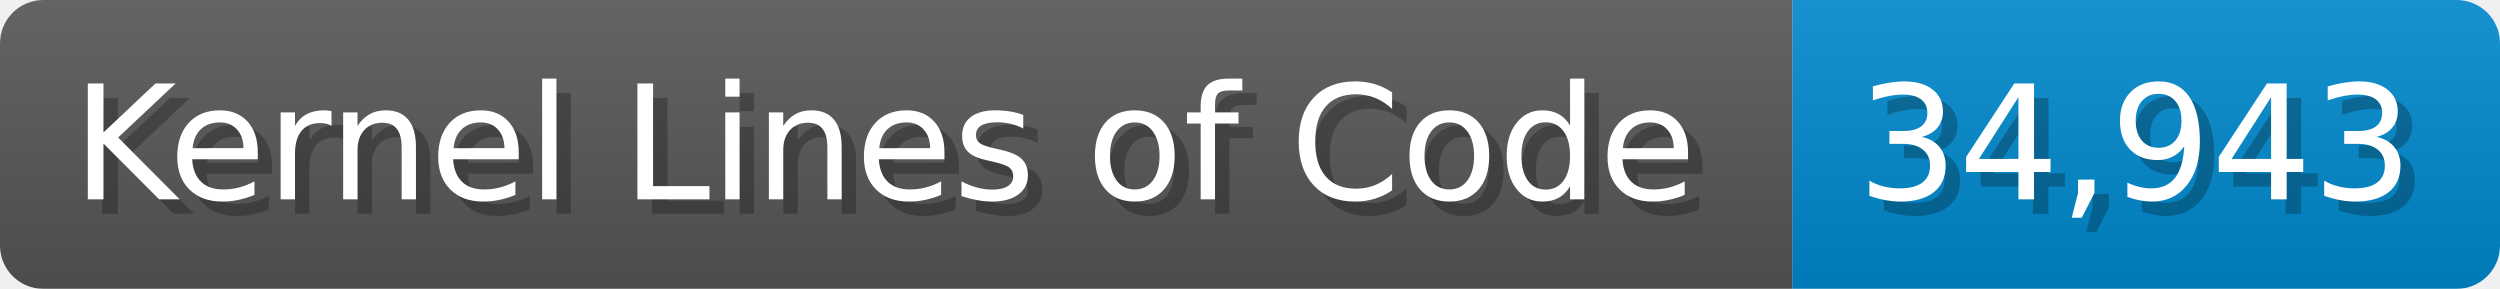
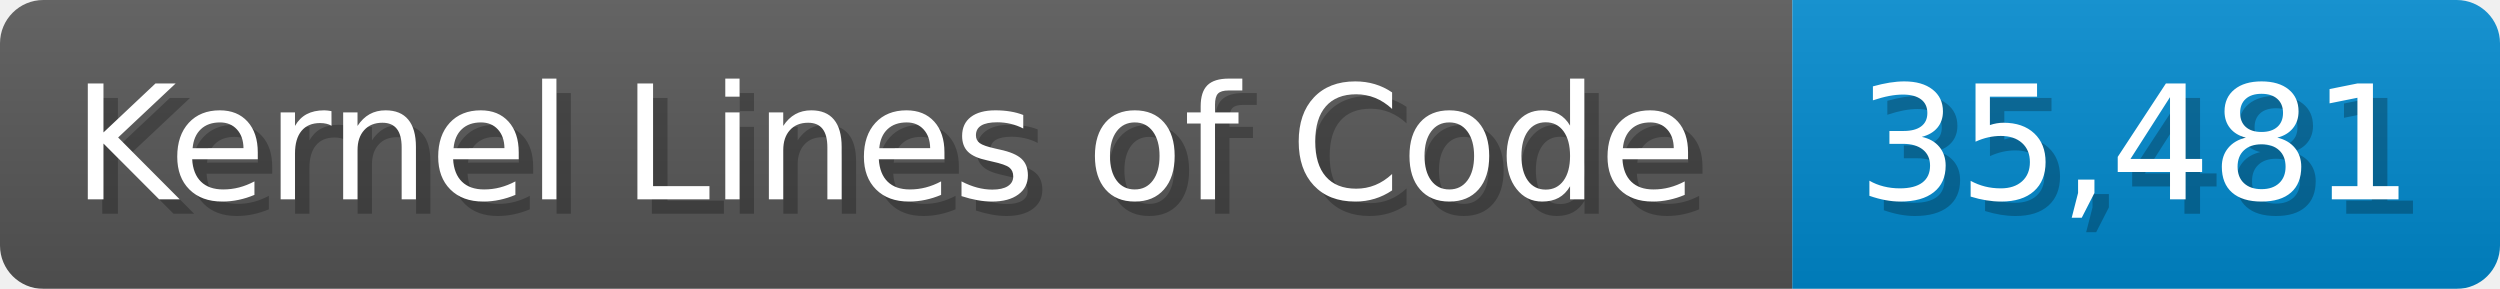
<svg xmlns="http://www.w3.org/2000/svg" width="173.1" height="20" viewBox="0 0 1731 200">
  <linearGradient id="a" x2="0" y2="100%">
    <stop offset="0" stop-opacity=".1" stop-color="#EEE" />
    <stop offset="1" stop-opacity=".1" />
  </linearGradient>
  <mask id="m">
    <rect width="1731" height="200" rx="30" fill="#FFF" />
  </mask>
  <g mask="url(#m)">
    <rect width="1241" height="200" fill="#555" />
    <rect width="490" height="200" fill="#08C" x="1241" />
    <rect width="1731" height="200" fill="url(#a)" />
  </g>
  <g fill="#fff" text-anchor="start" font-family="Verdana,DejaVu Sans,sans-serif" font-size="110">
    <text x="60" y="148" textLength="1141" fill="#000" opacity="0.25">Kernel Lines of Code</text>
    <text x="50" y="138" textLength="1141">Kernel Lines of Code</text>
-     <text x="1296" y="148" textLength="390" fill="#000" opacity="0.25">34,943</text>
-     <text x="1286" y="138" textLength="390">34,943</text>
+     <text x="1296" y="148" textLength="390" fill="#000" opacity="0.25">35,481</text>
+     <text x="1286" y="138" textLength="390">35,481</text>
  </g>
</svg>
